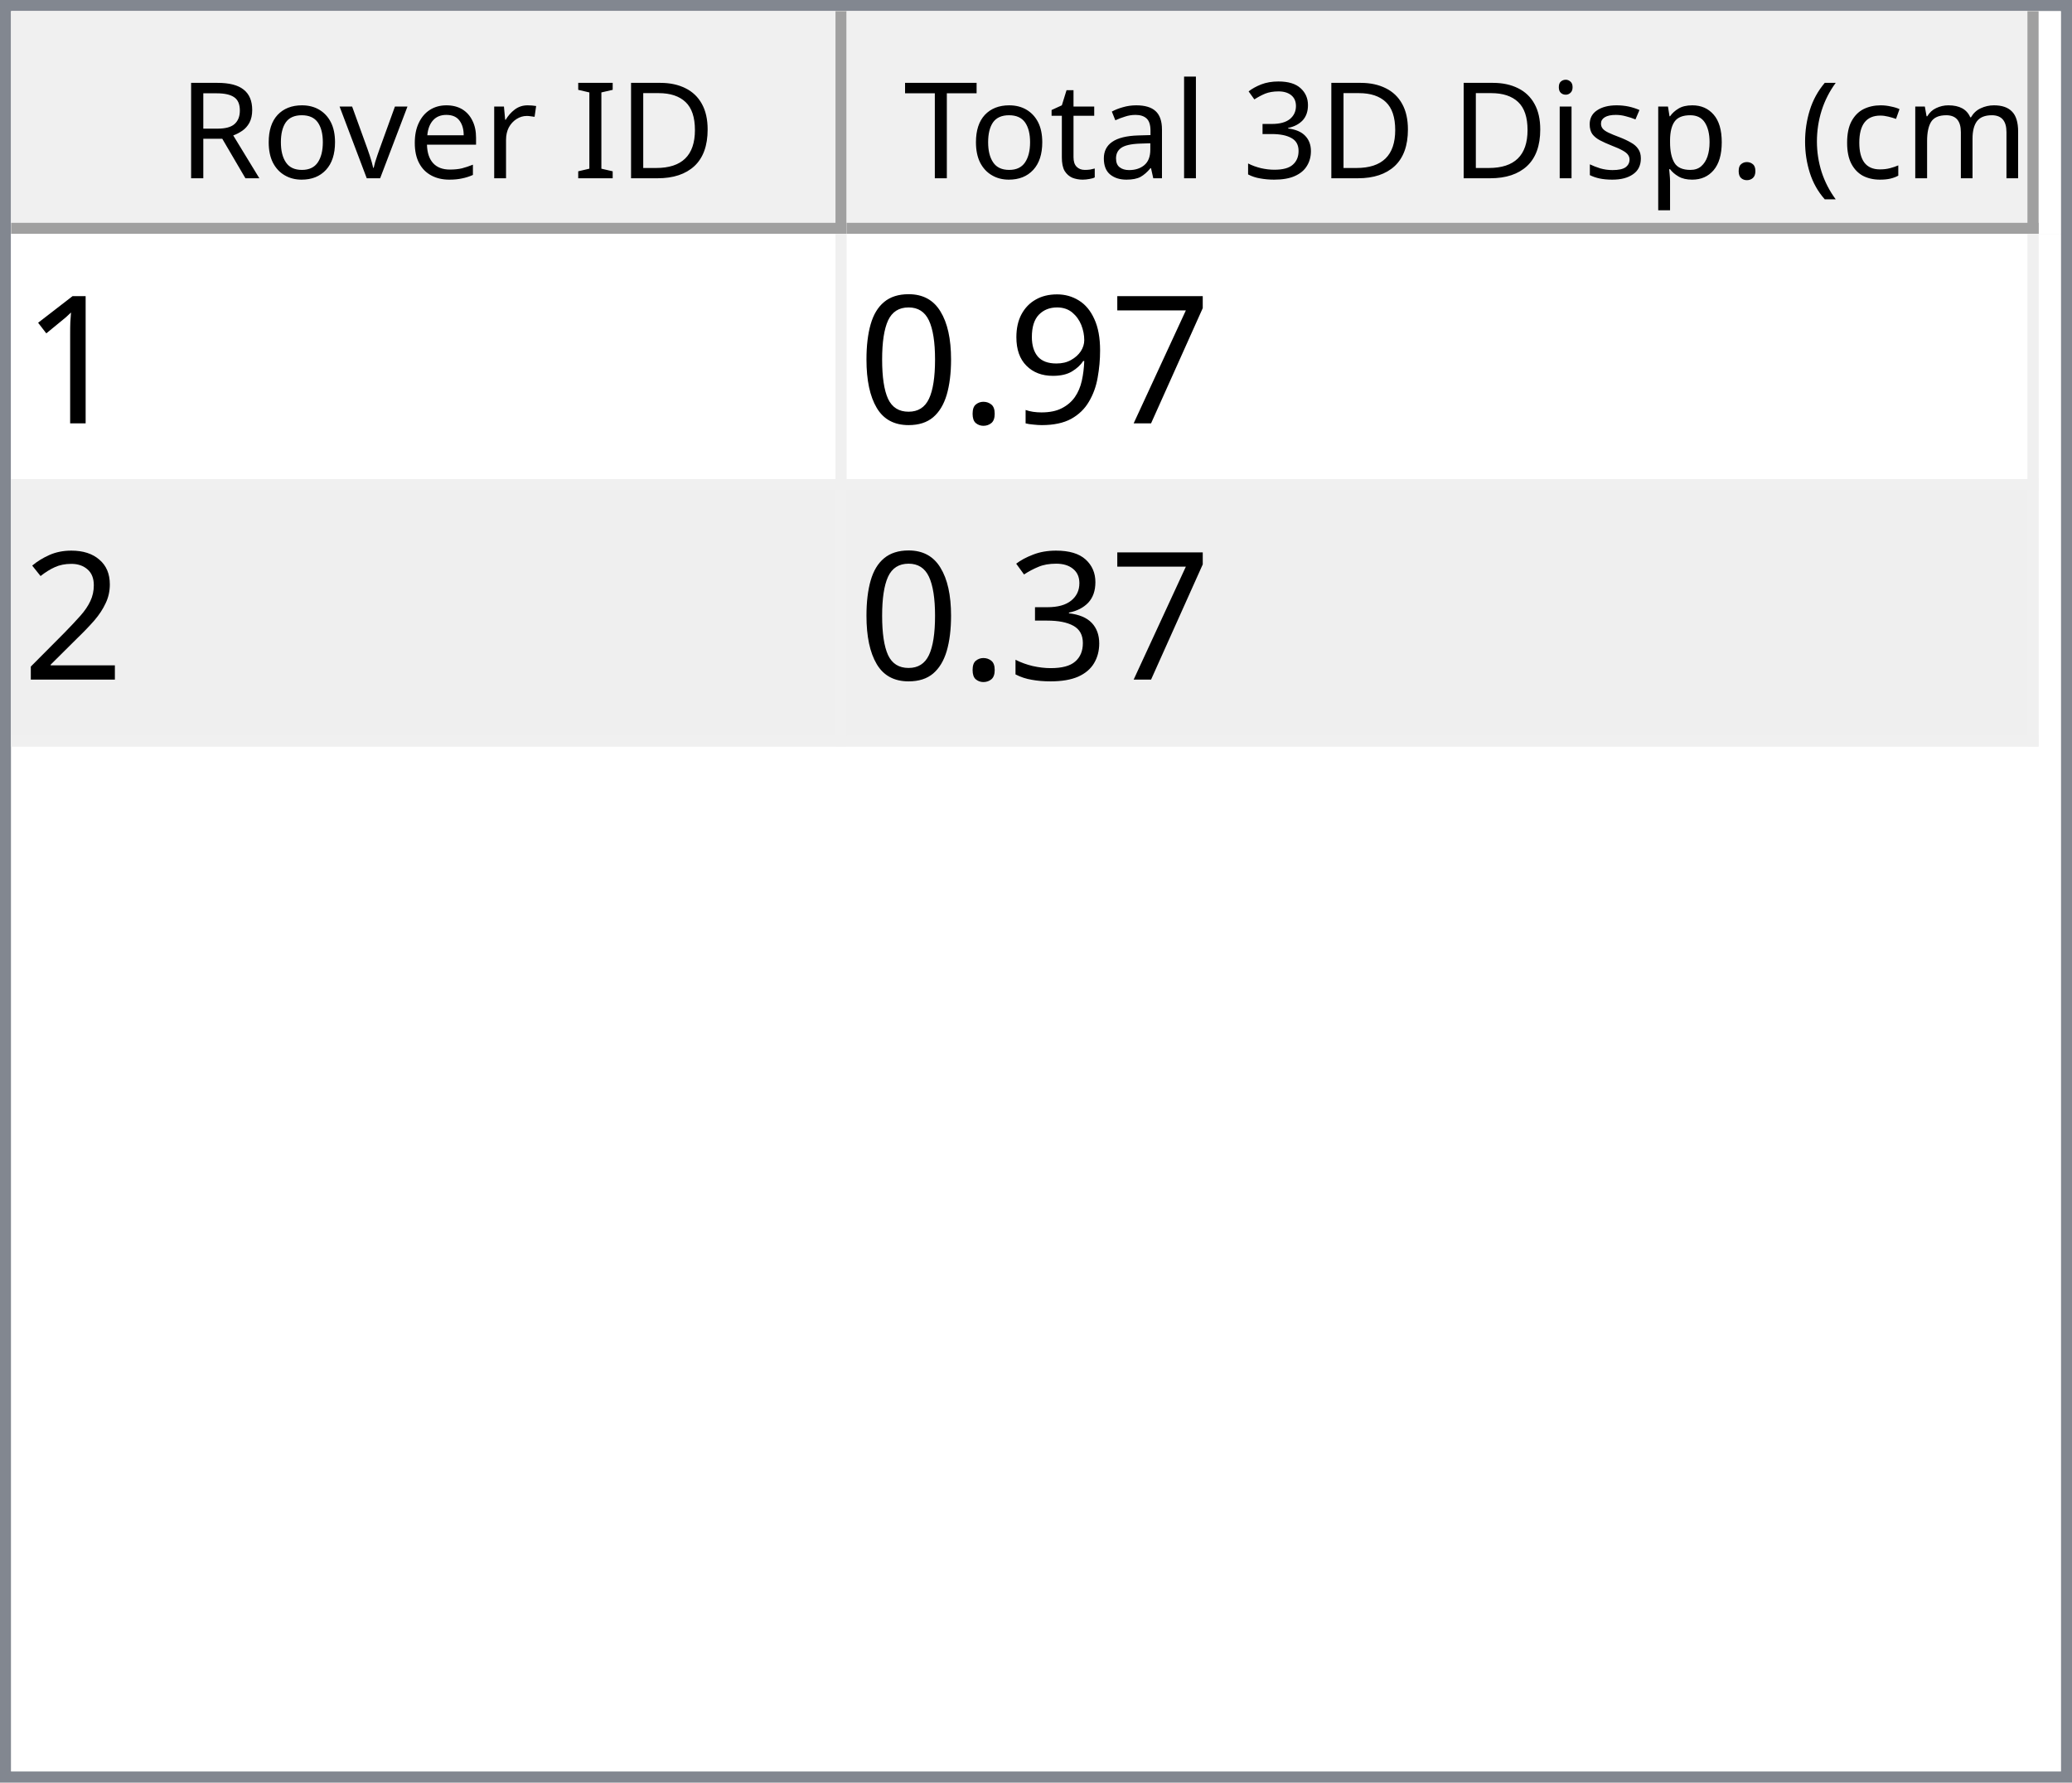
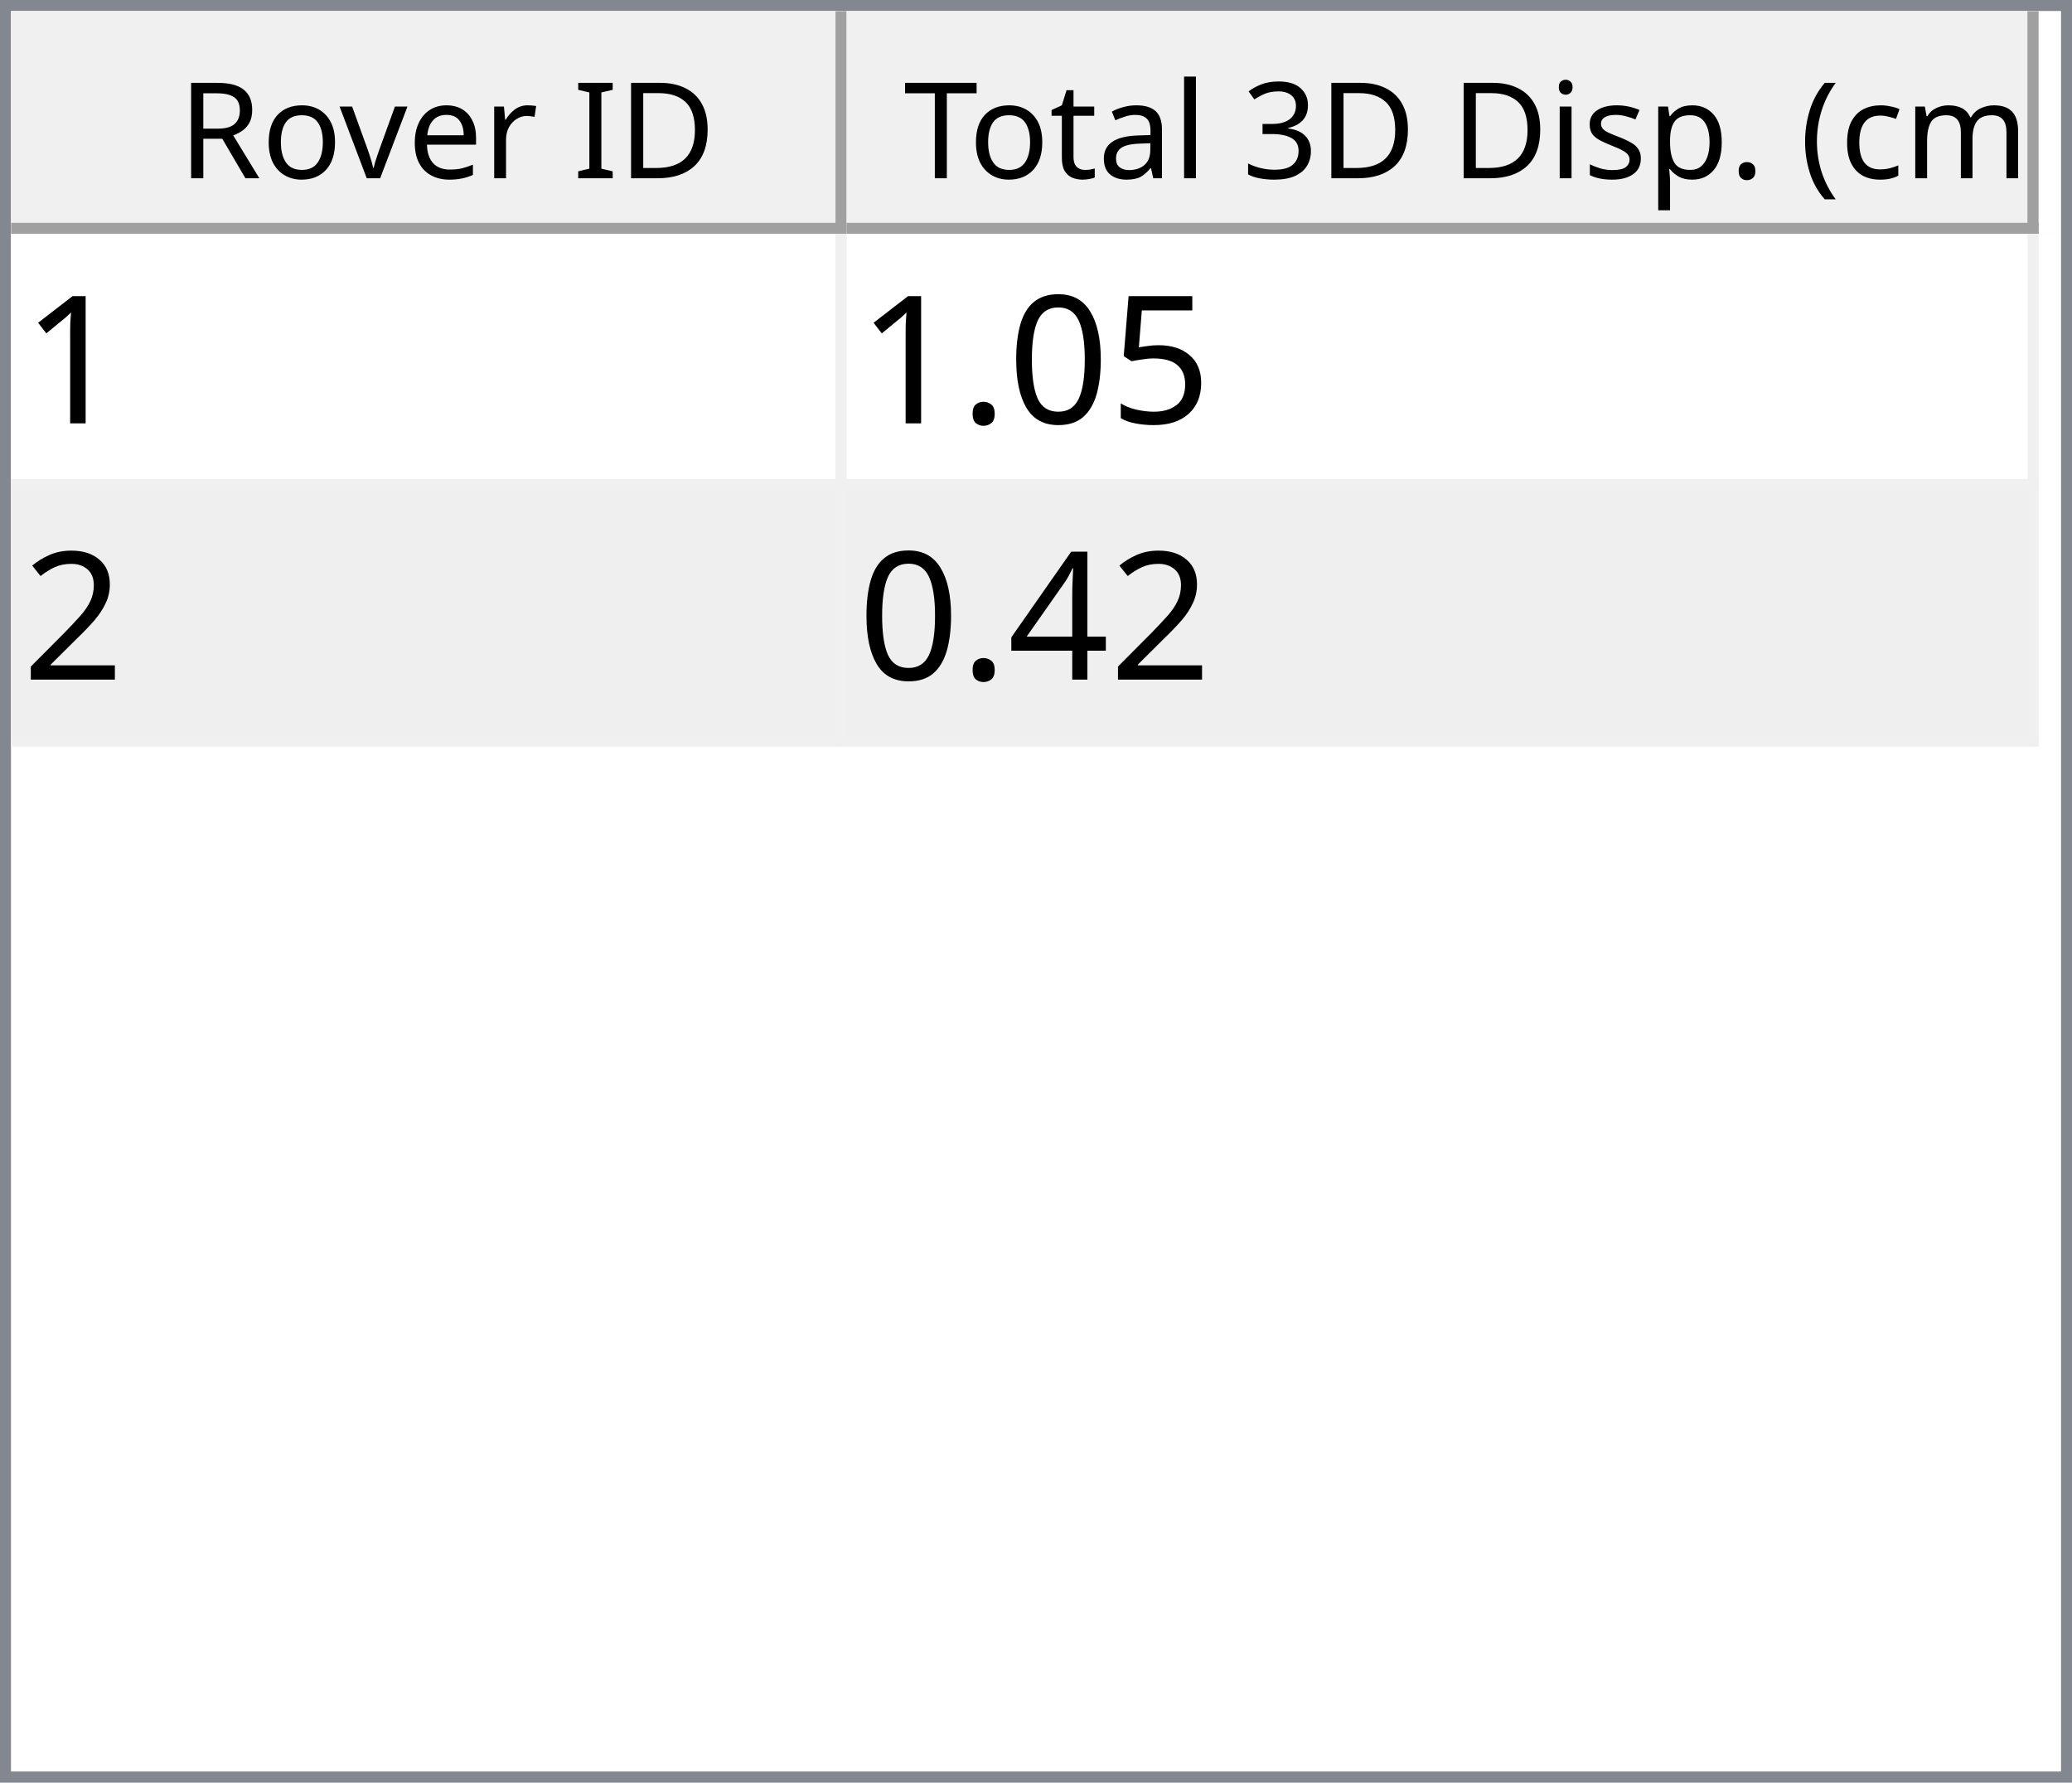
<svg xmlns="http://www.w3.org/2000/svg" style="fill-opacity:1; color-rendering:auto; color-interpolation:auto; text-rendering:auto; stroke:black; stroke-linecap:square; stroke-miterlimit:10; shape-rendering:auto; stroke-opacity:1; fill:black; stroke-dasharray:none; font-weight:normal; stroke-width:1; font-family:'Dialog'; font-style:normal; stroke-linejoin:miter; font-size:12px; stroke-dashoffset:0; image-rendering:auto;" width="186" height="160">
  <defs id="genericDefs" />
  <g>
    <defs id="defs1">
      <clipPath clipPathUnits="userSpaceOnUse" id="clipPath1">
        <path d="M0 0 L186 0 L186 160 L0 160 L0 0 Z" />
      </clipPath>
      <clipPath clipPathUnits="userSpaceOnUse" id="clipPath2">
        <path d="M0 0 L0 160 L186 160 L186 0 Z" />
      </clipPath>
      <clipPath clipPathUnits="userSpaceOnUse" id="clipPath3">
        <path d="M0 0 L0 20 L184 20 L184 0 Z" />
      </clipPath>
      <clipPath clipPathUnits="userSpaceOnUse" id="clipPath4">
        <path d="M0 0 L0 20 L75 20 L75 0 Z" />
      </clipPath>
      <clipPath clipPathUnits="userSpaceOnUse" id="clipPath5">
        <path d="M1 1 L1 19 L74 19 L74 1 Z" />
      </clipPath>
      <clipPath clipPathUnits="userSpaceOnUse" id="clipPath6">
        <path d="M0 0 L0 18 L73 18 L73 0 Z" />
      </clipPath>
      <clipPath clipPathUnits="userSpaceOnUse" id="clipPath7">
        <path d="M-0.5 -0.5 L-0.5 19.5 L74.5 19.5 L74.5 -0.5 Z" />
      </clipPath>
      <clipPath clipPathUnits="userSpaceOnUse" id="clipPath8">
        <path d="M0 0 L0 20 L107 20 L107 0 Z" />
      </clipPath>
      <clipPath clipPathUnits="userSpaceOnUse" id="clipPath9">
        <path d="M1 1 L1 19 L106 19 L106 1 Z" />
      </clipPath>
      <clipPath clipPathUnits="userSpaceOnUse" id="clipPath10">
        <path d="M0 0 L0 18 L105 18 L105 0 Z" />
      </clipPath>
      <clipPath clipPathUnits="userSpaceOnUse" id="clipPath11">
        <path d="M-0.5 -0.5 L-0.5 19.5 L106.5 19.5 L106.5 -0.5 Z" />
      </clipPath>
      <clipPath clipPathUnits="userSpaceOnUse" id="clipPath12">
        <path d="M0 0 L0 138 L184 138 L184 0 Z" />
      </clipPath>
      <clipPath clipPathUnits="userSpaceOnUse" id="clipPath13">
        <path d="M0 0 L0 46 L182 46 L182 0 Z" />
      </clipPath>
      <clipPath clipPathUnits="userSpaceOnUse" id="clipPath14">
        <path d="M-0.5 -0.5 L-0.5 45.5 L181.5 45.5 L181.5 -0.5 Z" />
      </clipPath>
      <clipPath clipPathUnits="userSpaceOnUse" id="clipPath15">
        <path d="M0 0 L0 22 L74 22 L74 0 Z" />
      </clipPath>
      <clipPath clipPathUnits="userSpaceOnUse" id="clipPath16">
        <path d="M0 0 L0 22 L106 22 L106 0 Z" />
      </clipPath>
      <font horiz-adv-x="64.551" id="font1">
        <font-face ascent="107.91" descent="25.098" units-per-em="100" style="font-style:normal; font-family:Segoe UI; font-weight:normal;" />
        <missing-glyph horiz-adv-x="64.551" d="M8.109 0 L8.109 68.266 L56.453 68.266 L56.453 0 L8.109 0 ZM15.328 7.234 L49.219 7.234 L49.219 61.031 L15.328 61.031 L15.328 7.234 Z" />
        <glyph unicode="D" horiz-adv-x="70.117" d="M9.188 0 L9.188 70.016 L28.516 70.016 Q65.531 70.016 65.531 35.891 Q65.531 19.672 55.25 9.836 Q44.969 0 27.734 0 L9.188 0 ZM17.391 62.594 L17.391 7.422 L27.828 7.422 Q41.609 7.422 49.273 14.797 Q56.938 22.172 56.938 35.688 Q56.938 62.594 28.328 62.594 L17.391 62.594 Z" />
        <glyph unicode="I" horiz-adv-x="26.611" d="M17.391 0 L9.188 0 L9.188 70.016 L17.391 70.016 L17.391 0 Z" />
        <glyph unicode=" " horiz-adv-x="27.393" d="" />
        <glyph unicode="r" horiz-adv-x="34.766" d="M34.188 41.891 Q32.078 43.5 28.125 43.5 Q23 43.5 19.555 38.672 Q16.109 33.844 16.109 25.484 L16.109 0 L8.109 0 L8.109 50 L16.109 50 L16.109 39.703 L16.312 39.703 Q18.016 44.969 21.531 47.922 Q25.047 50.875 29.391 50.875 Q32.516 50.875 34.188 50.203 L34.188 41.891 Z" />
        <glyph unicode="e" horiz-adv-x="52.295" d="M48.297 23 L12.984 23 Q13.188 14.656 17.484 10.109 Q21.781 5.562 29.297 5.562 Q37.75 5.562 44.828 11.141 L44.828 3.609 Q38.234 -1.172 27.391 -1.172 Q16.797 -1.172 10.742 5.641 Q4.688 12.453 4.688 24.812 Q4.688 36.469 11.305 43.82 Q17.922 51.172 27.734 51.172 Q37.547 51.172 42.922 44.828 Q48.297 38.484 48.297 27.203 L48.297 23 ZM40.094 29.781 Q40.047 36.719 36.75 40.578 Q33.453 44.438 27.594 44.438 Q21.922 44.438 17.969 40.383 Q14.016 36.328 13.094 29.781 L40.094 29.781 Z" />
        <glyph unicode="v" horiz-adv-x="47.9" d="M47.406 50 L27.484 0 L19.625 0 L0.688 50 L9.469 50 L22.172 13.672 Q23.578 9.672 23.922 6.688 L24.125 6.688 Q24.609 10.453 25.688 13.484 L38.969 50 L47.406 50 Z" />
        <glyph unicode="o" horiz-adv-x="58.594" d="M29 -1.172 Q17.922 -1.172 11.305 5.836 Q4.688 12.844 4.688 24.422 Q4.688 37.016 11.57 44.094 Q18.453 51.172 30.172 51.172 Q41.359 51.172 47.633 44.289 Q53.906 37.406 53.906 25.203 Q53.906 13.234 47.141 6.031 Q40.375 -1.172 29 -1.172 ZM29.594 44.438 Q21.875 44.438 17.383 39.188 Q12.891 33.938 12.891 24.703 Q12.891 15.828 17.43 10.695 Q21.969 5.562 29.594 5.562 Q37.359 5.562 41.531 10.594 Q45.703 15.625 45.703 24.906 Q45.703 34.281 41.531 39.359 Q37.359 44.438 29.594 44.438 Z" />
        <glyph unicode="R" horiz-adv-x="59.814" d="M59.375 0 L49.609 0 L37.891 19.625 Q36.281 22.359 34.766 24.289 Q33.25 26.219 31.664 27.438 Q30.078 28.656 28.25 29.219 Q26.422 29.781 24.125 29.781 L17.391 29.781 L17.391 0 L9.188 0 L9.188 70.016 L30.078 70.016 Q34.672 70.016 38.555 68.867 Q42.438 67.719 45.289 65.375 Q48.141 63.031 49.758 59.547 Q51.375 56.062 51.375 51.375 Q51.375 47.703 50.273 44.656 Q49.172 41.609 47.148 39.211 Q45.125 36.812 42.266 35.133 Q39.406 33.453 35.844 32.516 L35.844 32.328 Q37.594 31.547 38.891 30.547 Q40.188 29.547 41.359 28.18 Q42.531 26.812 43.68 25.078 Q44.828 23.344 46.234 21.047 L59.375 0 ZM17.391 62.594 L17.391 37.203 L28.516 37.203 Q31.594 37.203 34.203 38.133 Q36.812 39.062 38.719 40.797 Q40.625 42.531 41.703 45.047 Q42.781 47.562 42.781 50.688 Q42.781 56.297 39.141 59.445 Q35.5 62.594 28.609 62.594 L17.391 62.594 Z" />
        <glyph unicode=")" horiz-adv-x="30.176" d="M8.297 -15.922 L1.172 -15.922 Q16.406 2.344 16.406 26.812 Q16.406 51.469 1.078 70.016 L8.297 70.016 Q23.531 52.156 23.531 26.703 Q23.531 1.375 8.297 -15.922 Z" />
        <glyph unicode="m" horiz-adv-x="86.133" d="M79.109 0 L71.094 0 L71.094 28.719 Q71.094 37.016 68.531 40.727 Q65.969 44.438 59.906 44.438 Q54.781 44.438 51.195 39.75 Q47.609 35.062 47.609 28.516 L47.609 0 L39.594 0 L39.594 29.688 Q39.594 44.438 28.219 44.438 Q22.953 44.438 19.531 40.016 Q16.109 35.594 16.109 28.516 L16.109 0 L8.109 0 L8.109 50 L16.109 50 L16.109 42.094 L16.312 42.094 Q21.625 51.172 31.844 51.172 Q36.969 51.172 40.773 48.312 Q44.578 45.453 46 40.828 Q51.562 51.172 62.594 51.172 Q79.109 51.172 79.109 30.812 L79.109 0 Z" />
        <glyph unicode="c" horiz-adv-x="46.191" d="M42.188 2.297 Q36.422 -1.172 28.516 -1.172 Q17.828 -1.172 11.258 5.789 Q4.688 12.75 4.688 23.828 Q4.688 36.188 11.766 43.68 Q18.844 51.172 30.672 51.172 Q37.25 51.172 42.281 48.734 L42.281 40.531 Q36.719 44.438 30.375 44.438 Q22.703 44.438 17.797 38.945 Q12.891 33.453 12.891 24.516 Q12.891 15.719 17.508 10.641 Q22.125 5.562 29.891 5.562 Q36.422 5.562 42.188 9.906 L42.188 2.297 Z" />
        <glyph unicode="(" horiz-adv-x="30.176" d="M29.109 -15.922 L21.969 -15.922 Q6.844 1.375 6.844 26.703 Q6.844 52.156 21.969 70.016 L29.203 70.016 Q13.875 51.469 13.875 26.812 Q13.875 2.344 29.109 -15.922 Z" />
        <glyph unicode="." horiz-adv-x="21.68" d="M10.891 -1.078 Q8.641 -1.078 7.055 0.539 Q5.469 2.156 5.469 4.391 Q5.469 6.641 7.055 8.273 Q8.641 9.906 10.891 9.906 Q13.188 9.906 14.797 8.273 Q16.406 6.641 16.406 4.391 Q16.406 2.156 14.797 0.539 Q13.188 -1.078 10.891 -1.078 Z" />
        <glyph unicode="p" horiz-adv-x="58.789" d="M16.312 7.234 L16.109 7.234 L16.109 -23 L8.109 -23 L8.109 50 L16.109 50 L16.109 41.219 L16.312 41.219 Q22.219 51.172 33.594 51.172 Q43.266 51.172 48.688 44.461 Q54.109 37.75 54.109 26.469 Q54.109 13.922 48 6.375 Q41.891 -1.172 31.297 -1.172 Q21.578 -1.172 16.312 7.234 ZM16.109 27.391 L16.109 20.406 Q16.109 14.203 20.141 9.883 Q24.172 5.562 30.375 5.562 Q37.641 5.562 41.773 11.133 Q45.906 16.703 45.906 26.609 Q45.906 34.969 42.047 39.703 Q38.188 44.438 31.594 44.438 Q24.609 44.438 20.359 39.578 Q16.109 34.719 16.109 27.391 Z" />
        <glyph unicode="s" horiz-adv-x="42.432" d="M5.078 1.812 L5.078 10.406 Q11.625 5.562 19.484 5.562 Q30.031 5.562 30.031 12.594 Q30.031 14.594 29.125 15.992 Q28.219 17.391 26.68 18.461 Q25.141 19.531 23.07 20.383 Q21 21.234 18.609 22.172 Q15.281 23.484 12.766 24.828 Q10.25 26.172 8.57 27.859 Q6.891 29.547 6.031 31.695 Q5.172 33.844 5.172 36.719 Q5.172 40.234 6.789 42.945 Q8.406 45.656 11.086 47.484 Q13.766 49.312 17.211 50.242 Q20.656 51.172 24.312 51.172 Q30.812 51.172 35.938 48.922 L35.938 40.828 Q30.422 44.438 23.25 44.438 Q21 44.438 19.195 43.922 Q17.391 43.406 16.094 42.477 Q14.797 41.547 14.086 40.258 Q13.375 38.969 13.375 37.406 Q13.375 35.453 14.086 34.133 Q14.797 32.812 16.164 31.789 Q17.531 30.766 19.484 29.938 Q21.438 29.109 23.922 28.125 Q27.25 26.859 29.883 25.516 Q32.516 24.172 34.375 22.484 Q36.234 20.797 37.234 18.602 Q38.234 16.406 38.234 13.375 Q38.234 9.672 36.602 6.938 Q34.969 4.203 32.234 2.398 Q29.5 0.594 25.93 -0.289 Q22.359 -1.172 18.453 -1.172 Q10.75 -1.172 5.078 1.812 Z" />
        <glyph unicode="i" horiz-adv-x="24.219" d="M12.203 62.703 Q10.062 62.703 8.547 64.164 Q7.031 65.625 7.031 67.875 Q7.031 70.125 8.547 71.609 Q10.062 73.094 12.203 73.094 Q14.406 73.094 15.945 71.609 Q17.484 70.125 17.484 67.875 Q17.484 65.719 15.945 64.211 Q14.406 62.703 12.203 62.703 ZM16.109 0 L8.109 0 L8.109 50 L16.109 50 L16.109 0 Z" />
        <glyph unicode="3" horiz-adv-x="53.906" d="M46.531 19.828 Q46.531 15.094 44.75 11.211 Q42.969 7.328 39.719 4.57 Q36.469 1.812 31.93 0.297 Q27.391 -1.219 21.922 -1.219 Q11.922 -1.219 6 2.594 L6 11.188 Q13.094 5.609 22.219 5.609 Q25.875 5.609 28.828 6.539 Q31.781 7.469 33.906 9.227 Q36.031 10.984 37.18 13.477 Q38.328 15.969 38.328 19.094 Q38.328 32.812 18.797 32.812 L12.984 32.812 L12.984 39.594 L18.5 39.594 Q35.797 39.594 35.797 52.484 Q35.797 64.406 22.609 64.406 Q15.188 64.406 8.688 59.422 L8.688 67.188 Q15.375 71.188 24.609 71.188 Q29 71.188 32.57 69.969 Q36.141 68.75 38.68 66.555 Q41.219 64.359 42.609 61.281 Q44 58.203 44 54.5 Q44 40.672 30.031 36.719 L30.031 36.531 Q33.594 36.141 36.625 34.797 Q39.656 33.453 41.852 31.305 Q44.047 29.156 45.289 26.25 Q46.531 23.344 46.531 19.828 Z" />
        <glyph unicode="l" horiz-adv-x="24.219" d="M16.109 0 L8.109 0 L8.109 74.031 L16.109 74.031 L16.109 0 Z" />
        <glyph unicode="a" horiz-adv-x="50.879" d="M43.891 0 L35.891 0 L35.891 7.812 L35.688 7.812 Q30.469 -1.172 20.312 -1.172 Q12.844 -1.172 8.617 2.781 Q4.391 6.734 4.391 13.281 Q4.391 27.297 20.906 29.594 L35.891 31.688 Q35.891 44.438 25.594 44.438 Q16.547 44.438 9.281 38.281 L9.281 46.484 Q16.656 51.172 26.266 51.172 Q43.891 51.172 43.891 32.516 L43.891 0 ZM35.891 25.297 L23.828 23.641 Q18.266 22.859 15.43 20.875 Q12.594 18.891 12.594 13.875 Q12.594 10.203 15.211 7.883 Q17.828 5.562 22.172 5.562 Q28.125 5.562 32.008 9.742 Q35.891 13.922 35.891 20.312 L35.891 25.297 Z" />
        <glyph unicode="t" horiz-adv-x="33.887" d="M31.297 0.484 Q28.469 -1.078 23.828 -1.078 Q10.688 -1.078 10.688 13.578 L10.688 43.172 L2.094 43.172 L2.094 50 L10.688 50 L10.688 62.203 L18.703 64.797 L18.703 50 L31.297 50 L31.297 43.172 L18.703 43.172 L18.703 14.984 Q18.703 9.969 20.414 7.82 Q22.125 5.672 26.078 5.672 Q29.109 5.672 31.297 7.328 L31.297 0.484 Z" />
        <glyph unicode="T" horiz-adv-x="52.393" d="M50.594 62.594 L30.375 62.594 L30.375 0 L22.172 0 L22.172 62.594 L2 62.594 L2 70.016 L50.594 70.016 L50.594 62.594 Z" />
      </font>
      <font horiz-adv-x="75.0" id="font2">
        <font-face ascent="100.537" descent="21.973" units-per-em="100" style="font-style:normal; font-family:sans-serif; font-weight:normal;" />
        <missing-glyph horiz-adv-x="75.0" d="M12.5 0 L12.5 62.5 L62.5 62.5 L62.5 0 L12.5 0 ZM14.062 1.562 L60.938 1.562 L60.938 60.938 L14.062 60.938 L14.062 1.562 Z" />
        <glyph unicode="1" horiz-adv-x="55.615" d="M37.25 0 L28.469 0 L28.469 56 Q25.297 52.984 20.141 49.953 Q14.984 46.922 10.891 45.406 L10.891 53.906 Q18.266 57.375 23.781 62.305 Q29.297 67.234 31.594 71.875 L37.25 71.875 L37.25 0 Z" />
-         <glyph unicode="7" horiz-adv-x="55.615" d="M4.734 62.203 L4.734 70.656 L51.078 70.656 L51.078 63.812 Q44.234 56.547 37.523 44.484 Q30.812 32.422 27.156 19.672 Q24.516 10.688 23.781 0 L14.75 0 Q14.891 8.453 18.062 20.414 Q21.234 32.375 27.172 43.484 Q33.109 54.594 39.797 62.203 L4.734 62.203 Z" />
-         <glyph unicode="9" horiz-adv-x="55.615" d="M5.469 16.547 L13.922 17.328 Q14.984 11.375 18.016 8.688 Q21.047 6 25.781 6 Q29.828 6 32.883 7.859 Q35.938 9.719 37.891 12.82 Q39.844 15.922 41.164 21.195 Q42.484 26.469 42.484 31.938 Q42.484 32.516 42.438 33.688 Q39.797 29.5 35.234 26.883 Q30.672 24.266 25.344 24.266 Q16.453 24.266 10.305 30.711 Q4.156 37.156 4.156 47.703 Q4.156 58.594 10.578 65.234 Q17 71.875 26.656 71.875 Q33.641 71.875 39.43 68.117 Q45.219 64.359 48.219 57.398 Q51.219 50.438 51.219 37.25 Q51.219 23.531 48.242 15.406 Q45.266 7.281 39.383 3.031 Q33.5 -1.219 25.594 -1.219 Q17.188 -1.219 11.867 3.445 Q6.547 8.109 5.469 16.547 ZM41.453 48.141 Q41.453 55.719 37.43 60.156 Q33.406 64.594 27.734 64.594 Q21.875 64.594 17.531 59.812 Q13.188 55.031 13.188 47.406 Q13.188 40.578 17.312 36.305 Q21.438 32.031 27.484 32.031 Q33.594 32.031 37.523 36.305 Q41.453 40.578 41.453 48.141 Z" />
+         <glyph unicode="5" horiz-adv-x="55.615" d="M4.156 18.75 L13.375 19.531 Q14.406 12.797 18.141 9.398 Q21.875 6 27.156 6 Q33.5 6 37.891 10.789 Q42.281 15.578 42.281 23.484 Q42.281 31 38.062 35.352 Q33.844 39.703 27 39.703 Q22.75 39.703 19.336 37.773 Q15.922 35.844 13.969 32.766 L5.719 33.844 L12.641 70.609 L48.25 70.609 L48.25 62.203 L19.672 62.203 L15.828 42.969 Q22.266 47.469 29.344 47.469 Q38.719 47.469 45.164 40.969 Q51.609 34.469 51.609 24.266 Q51.609 14.547 45.953 7.469 Q39.062 -1.219 27.156 -1.219 Q17.391 -1.219 11.211 4.25 Q5.031 9.719 4.156 18.75 Z" />
+         <glyph unicode="0" horiz-adv-x="55.615" d="M4.156 35.297 Q4.156 48 6.766 55.742 Q9.375 63.484 14.523 67.68 Q19.672 71.875 27.484 71.875 Q33.25 71.875 37.594 69.555 Q41.938 67.234 44.773 62.867 Q47.609 58.5 49.219 52.227 Q50.828 45.953 50.828 35.297 Q50.828 22.703 48.242 14.969 Q45.656 7.234 40.508 3.008 Q35.359 -1.219 27.484 -1.219 Q17.141 -1.219 11.234 6.203 Q4.156 15.141 4.156 35.297 ZM13.188 35.297 Q13.188 17.672 17.312 11.836 Q21.438 6 27.484 6 Q33.547 6 37.672 11.859 Q41.797 17.719 41.797 35.297 Q41.797 52.984 37.672 58.789 Q33.547 64.594 27.391 64.594 Q21.344 64.594 17.719 59.469 Q13.188 52.938 13.188 35.297 Z" />
        <glyph unicode="." horiz-adv-x="27.783" d="M9.078 0 L9.078 10.016 L19.094 10.016 L19.094 0 L9.078 0 Z" />
-         <glyph unicode="0" horiz-adv-x="55.615" d="M4.156 35.297 Q4.156 48 6.766 55.742 Q9.375 63.484 14.523 67.68 Q19.672 71.875 27.484 71.875 Q33.25 71.875 37.594 69.555 Q41.938 67.234 44.773 62.867 Q47.609 58.5 49.219 52.227 Q50.828 45.953 50.828 35.297 Q50.828 22.703 48.242 14.969 Q45.656 7.234 40.508 3.008 Q35.359 -1.219 27.484 -1.219 Q17.141 -1.219 11.234 6.203 Q4.156 15.141 4.156 35.297 ZM13.188 35.297 Q13.188 17.672 17.312 11.836 Q21.438 6 27.484 6 Q33.547 6 37.672 11.859 Q41.797 17.719 41.797 35.297 Q41.797 52.984 37.672 58.789 Q33.547 64.594 27.391 64.594 Q21.344 64.594 17.719 59.469 Q13.188 52.938 13.188 35.297 Z" />
        <glyph unicode="2" horiz-adv-x="55.615" d="M50.344 8.453 L50.344 0 L3.031 0 Q2.938 3.172 4.047 6.109 Q5.859 10.938 9.836 15.625 Q13.812 20.312 21.344 26.469 Q33.016 36.031 37.117 41.625 Q41.219 47.219 41.219 52.203 Q41.219 57.422 37.477 61.008 Q33.734 64.594 27.734 64.594 Q21.391 64.594 17.578 60.789 Q13.766 56.984 13.719 50.25 L4.688 51.172 Q5.609 61.281 11.664 66.578 Q17.719 71.875 27.938 71.875 Q38.234 71.875 44.242 66.164 Q50.25 60.453 50.25 52 Q50.25 47.703 48.492 43.555 Q46.734 39.406 42.656 34.812 Q38.578 30.219 29.109 22.219 Q21.188 15.578 18.945 13.211 Q16.703 10.844 15.234 8.453 L50.344 8.453 Z" />
-         <glyph unicode="3" horiz-adv-x="55.615" d="M4.203 18.891 L12.984 20.062 Q14.5 12.594 18.141 9.297 Q21.781 6 27 6 Q33.203 6 37.477 10.297 Q41.75 14.594 41.75 20.953 Q41.75 27 37.797 30.93 Q33.844 34.859 27.734 34.859 Q25.25 34.859 21.531 33.891 L22.516 41.609 Q23.391 41.5 23.922 41.5 Q29.547 41.5 34.039 44.43 Q38.531 47.359 38.531 53.469 Q38.531 58.297 35.258 61.477 Q31.984 64.656 26.812 64.656 Q21.688 64.656 18.266 61.43 Q14.844 58.203 13.875 51.766 L5.078 53.328 Q6.688 62.156 12.398 67.016 Q18.109 71.875 26.609 71.875 Q32.469 71.875 37.398 69.359 Q42.328 66.844 44.945 62.5 Q47.562 58.156 47.562 53.266 Q47.562 48.641 45.07 44.828 Q42.578 41.016 37.703 38.766 Q44.047 37.312 47.562 32.695 Q51.078 28.078 51.078 21.141 Q51.078 11.766 44.242 5.25 Q37.406 -1.266 26.953 -1.266 Q17.531 -1.266 11.305 4.352 Q5.078 9.969 4.203 18.891 Z" />
+         <glyph unicode="4" horiz-adv-x="55.615" d="M32.328 0 L32.328 17.141 L1.266 17.141 L1.266 25.203 L33.938 71.578 L41.109 71.578 L41.109 25.203 L50.781 25.203 L50.781 17.141 L41.109 17.141 L41.109 0 L32.328 0 ZM32.328 25.203 L32.328 57.469 L9.906 25.203 L32.328 25.203 Z" />
      </font>
    </defs>
    <g style="fill:white; stroke:white;">
      <rect x="0" y="0" width="186" style="clip-path:url(#clipPath1); stroke:none;" height="160" />
    </g>
    <g style="fill:white; text-rendering:optimizeSpeed; color-rendering:optimizeSpeed; image-rendering:optimizeSpeed; shape-rendering:crispEdges; stroke:white; color-interpolation:sRGB;">
      <rect x="0" width="186" height="160" y="0" style="stroke:none;" />
      <path style="stroke:none;" d="M0 160 L186 160 L186 0 L0 0 Z" />
    </g>
    <g style="fill:rgb(240,240,240); font-family:'Segoe UI'; stroke:rgb(240,240,240);">
      <rect x="0" y="0" width="186" style="clip-path:url(#clipPath2); stroke:none;" height="160" />
    </g>
    <g style="fill:rgb(130,135,144); font-family:'Segoe UI'; stroke:rgb(130,135,144);">
      <path d="M0 0 L186 0 L186 160 L0 160 L0 0 ZM1 1 L185 1 L185 159 L1 159 L1 1 Z" style="fill-rule:evenodd; clip-path:url(#clipPath2); stroke:none;" />
    </g>
    <g style="fill:white; font-family:'Segoe UI'; stroke:white;" transform="translate(1,1)">
      <rect x="0" y="0" width="184" style="clip-path:url(#clipPath3); stroke:none;" height="20" />
    </g>
    <g style="fill:rgb(240,240,240); font-family:'Segoe UI'; stroke:rgb(240,240,240);" transform="translate(1,1)">
      <rect x="0" y="0" width="75" style="clip-path:url(#clipPath4); stroke:none;" height="20" />
    </g>
    <g style="font-family:'Segoe UI';" transform="translate(2,2)">
      <text x="14" xml:space="preserve" y="14" style="clip-path:url(#clipPath6); stroke:none;">Rover ID</text>
    </g>
    <g style="fill:rgb(160,160,160); font-family:'Segoe UI'; stroke:rgb(160,160,160); stroke-linejoin:bevel;" transform="translate(1.5,1.5)">
      <line x1="74" x2="74" y1="0" style="fill:none; clip-path:url(#clipPath7);" y2="19" />
    </g>
    <g style="fill:rgb(160,160,160); font-family:'Segoe UI'; stroke:rgb(160,160,160); stroke-linejoin:bevel;" transform="matrix(1,0,0,1,1,1) translate(0.5,0.5)">
      <line x1="0" x2="74" y1="19" style="fill:none; clip-path:url(#clipPath7);" y2="19" />
    </g>
    <g style="fill:rgb(240,240,240); font-family:'Segoe UI'; stroke:rgb(240,240,240);" transform="translate(76,1)">
      <rect x="0" y="0" width="107" style="clip-path:url(#clipPath8); stroke:none;" height="20" />
    </g>
    <g style="font-family:'Segoe UI';" transform="translate(77,2)">
      <text x="1" xml:space="preserve" y="14" style="clip-path:url(#clipPath10); stroke:none;"> Total 3D Disp. (cm)</text>
    </g>
    <g style="fill:rgb(160,160,160); font-family:'Segoe UI'; stroke:rgb(160,160,160); stroke-linejoin:bevel;" transform="translate(76.5,1.5)">
      <line x1="106" x2="106" y1="0" style="fill:none; clip-path:url(#clipPath11);" y2="19" />
    </g>
    <g style="fill:rgb(160,160,160); font-family:'Segoe UI'; stroke:rgb(160,160,160); stroke-linejoin:bevel;" transform="matrix(1,0,0,1,76,1) translate(0.5,0.5)">
      <line x1="0" x2="106" y1="19" style="fill:none; clip-path:url(#clipPath11);" y2="19" />
    </g>
    <g style="fill:white; font-family:'Segoe UI'; stroke:white;" transform="translate(1,21)">
      <rect x="0" y="0" width="184" style="clip-path:url(#clipPath12); stroke:none;" height="138" />
    </g>
    <g style="fill:rgb(240,240,240); font-size:16px; font-family:sans-serif; stroke:rgb(240,240,240);" transform="translate(1,21)">
      <rect x="0" y="0" width="182" style="clip-path:url(#clipPath13); stroke:none;" height="46" />
      <line transform="translate(0.5,0.5)" x1="0" x2="181" y1="22" style="clip-path:url(#clipPath14); fill:none; stroke-linejoin:bevel;" y2="22" />
    </g>
    <g transform="matrix(1,0,0,1,1,21) translate(0.5,0.5)" style="fill:rgb(240,240,240); font-size:16px; font-family:sans-serif; stroke:rgb(240,240,240); stroke-linejoin:bevel;">
      <line x1="0" x2="181" y1="45" style="fill:none; clip-path:url(#clipPath14);" y2="45" />
    </g>
    <g transform="matrix(1,0,0,1,1,21) translate(0.5,0.5)" style="fill:rgb(240,240,240); font-size:16px; font-family:sans-serif; stroke:rgb(240,240,240); stroke-linejoin:bevel;">
      <line x1="74" x2="74" y1="0" style="fill:none; clip-path:url(#clipPath14);" y2="45" />
    </g>
    <g transform="matrix(1,0,0,1,1,21) translate(0.5,0.5)" style="fill:rgb(240,240,240); font-size:16px; font-family:sans-serif; stroke:rgb(240,240,240); stroke-linejoin:bevel;">
      <line x1="181" x2="181" y1="0" style="fill:none; clip-path:url(#clipPath14);" y2="45" />
    </g>
    <g style="fill:white; font-size:16px; font-family:sans-serif; stroke:white;" transform="matrix(1,0,0,1,1,21)">
      <rect x="0" y="0" width="74" style="clip-path:url(#clipPath15); stroke:none;" height="22" />
      <text x="1" y="17" style="fill:black; clip-path:url(#clipPath15); stroke:none;" xml:space="preserve">1</text>
    </g>
    <g style="fill:white; font-size:16px; font-family:sans-serif; stroke:white;" transform="matrix(1,0,0,1,1,21) translate(75,0)">
      <rect x="0" y="0" width="106" style="clip-path:url(#clipPath16); stroke:none;" height="22" />
-       <text x="1" y="17" style="fill:black; clip-path:url(#clipPath16); stroke:none;" xml:space="preserve">0.97</text>
+       <text x="1" y="17" style="fill:black; clip-path:url(#clipPath16); stroke:none;" xml:space="preserve">1.05</text>
    </g>
    <g style="fill:rgb(239,239,239); font-size:16px; font-family:sans-serif; stroke:rgb(239,239,239);" transform="matrix(1,0,0,1,1,21) translate(0,23)">
      <rect x="0" y="0" width="74" style="clip-path:url(#clipPath15); stroke:none;" height="22" />
      <text x="1" y="17" style="fill:black; clip-path:url(#clipPath15); stroke:none;" xml:space="preserve">2</text>
    </g>
    <g style="fill:rgb(239,239,239); font-size:16px; font-family:sans-serif; stroke:rgb(239,239,239);" transform="matrix(1,0,0,1,1,21) translate(75,23)">
      <rect x="0" y="0" width="106" style="clip-path:url(#clipPath16); stroke:none;" height="22" />
-       <text x="1" y="17" style="fill:black; clip-path:url(#clipPath16); stroke:none;" xml:space="preserve">0.37</text>
+       <text x="1" y="17" style="fill:black; clip-path:url(#clipPath16); stroke:none;" xml:space="preserve">0.42</text>
    </g>
  </g>
</svg>
